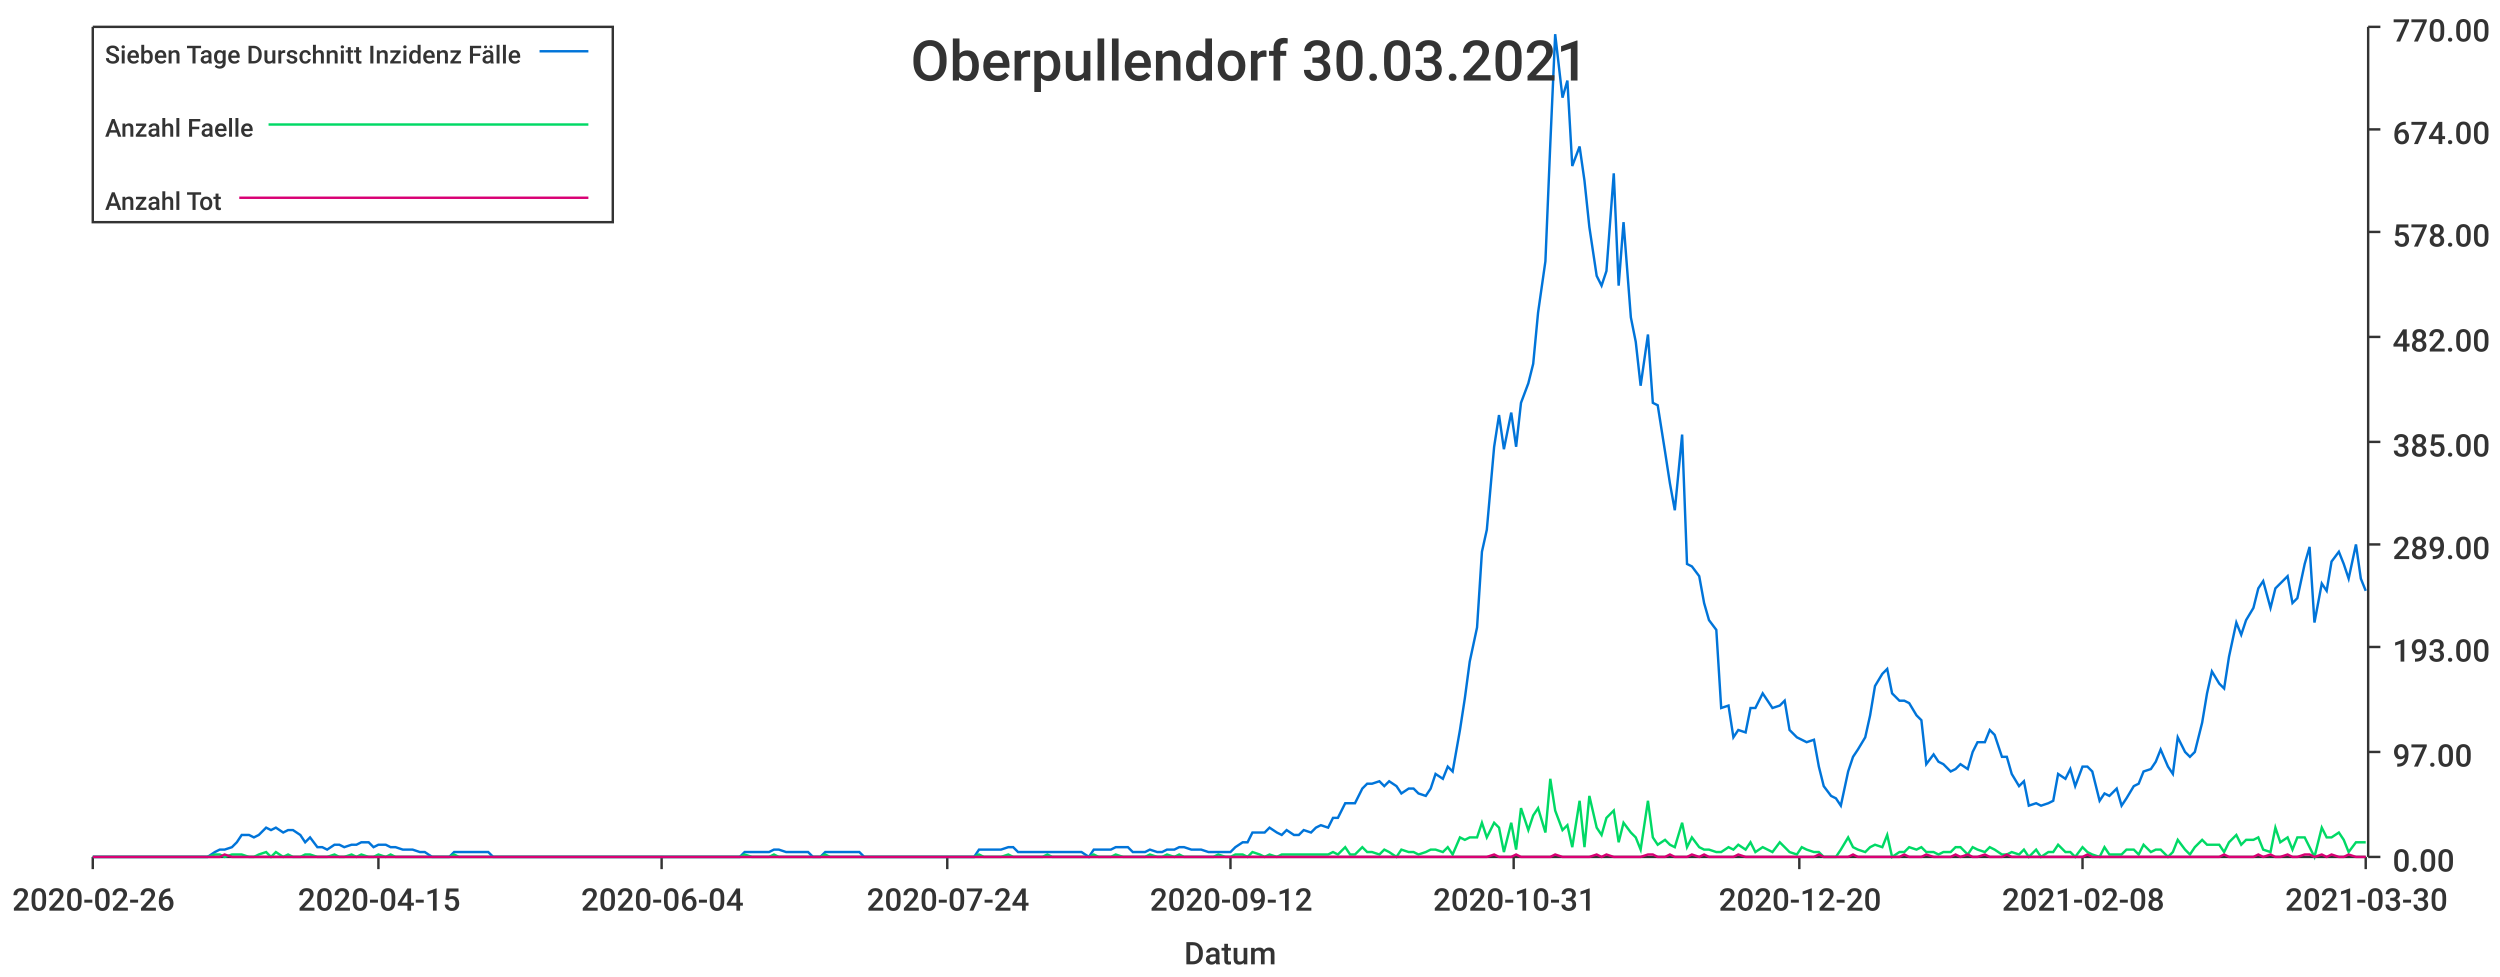
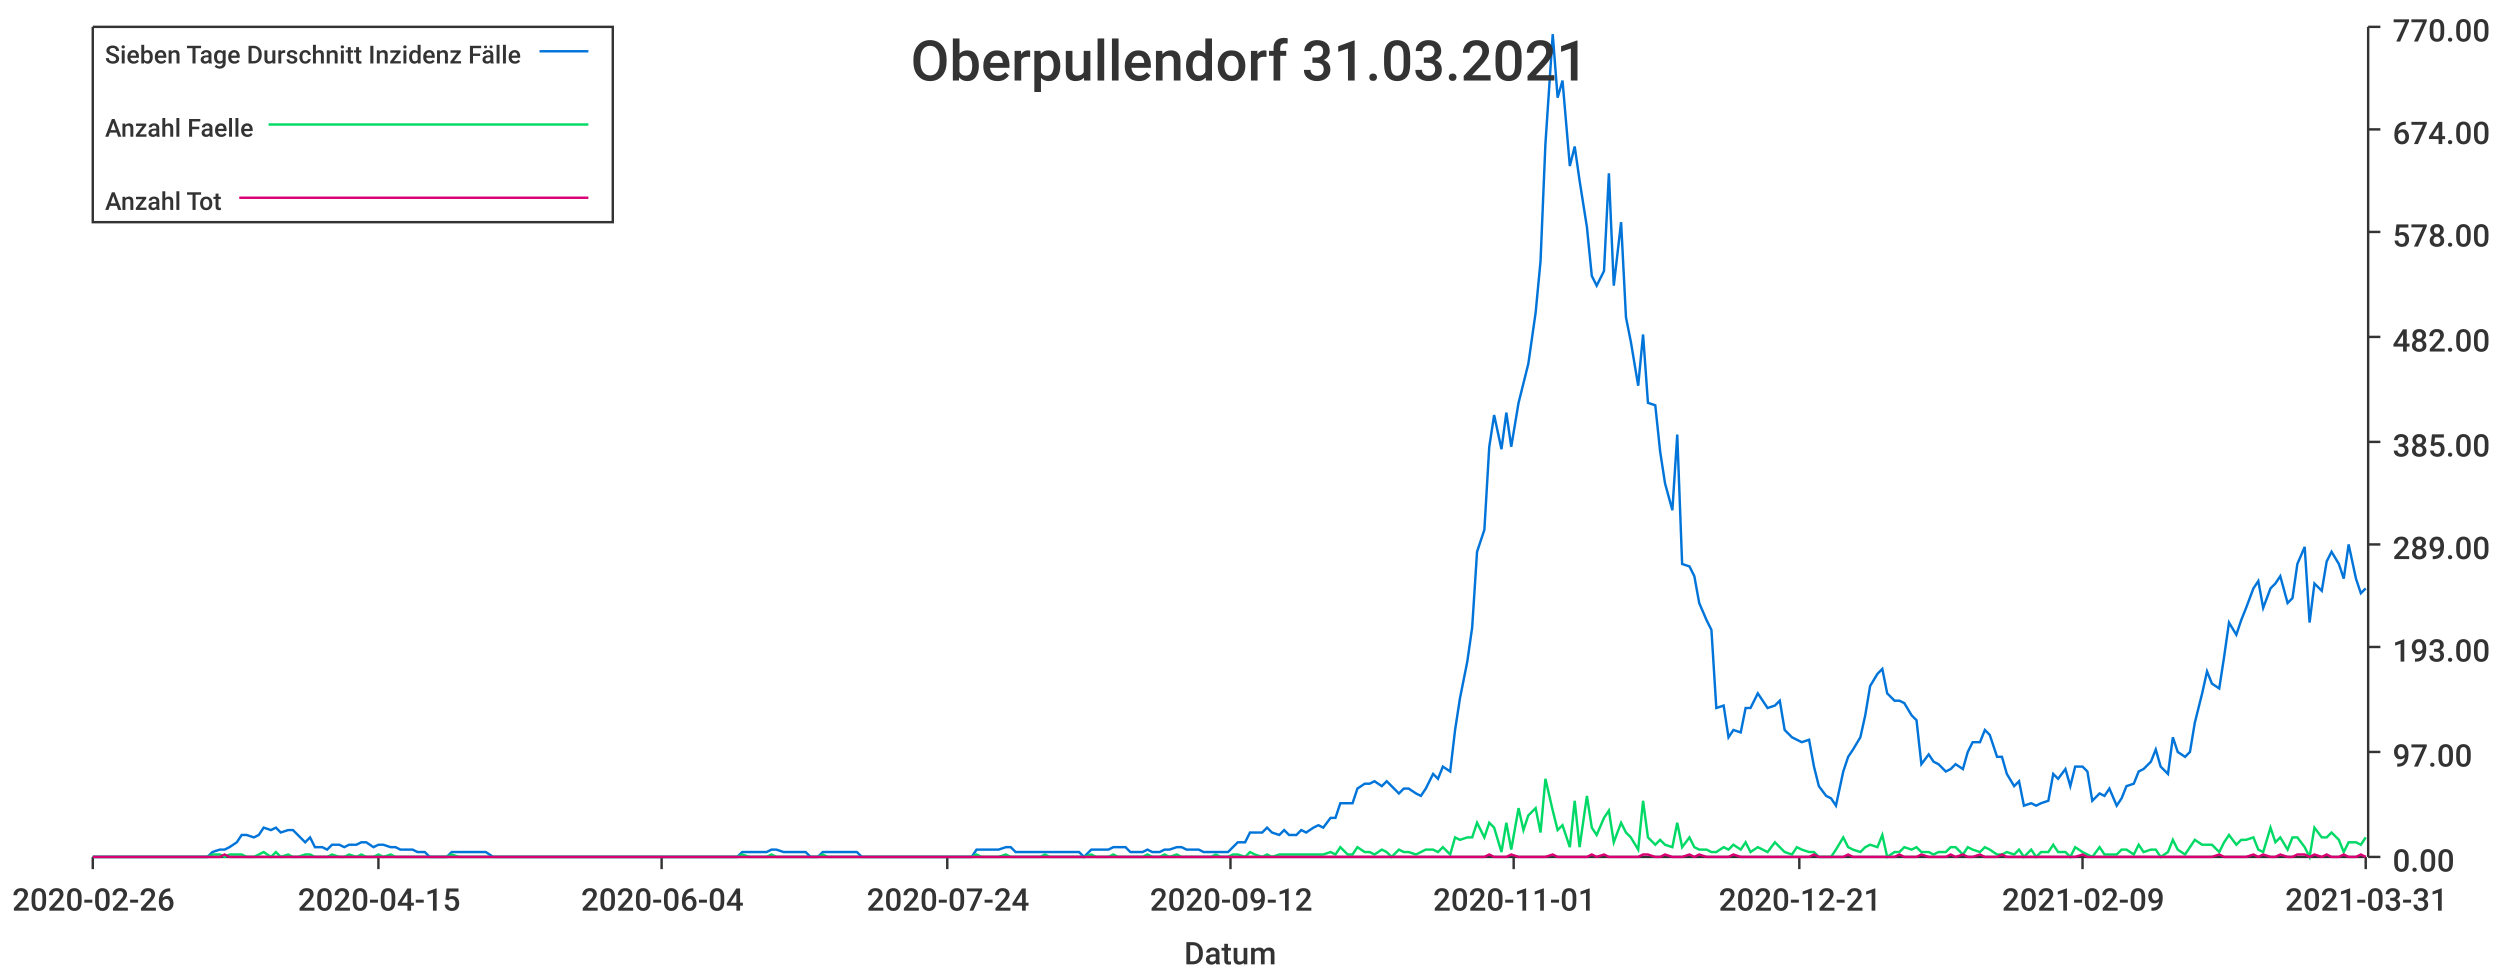
<svg xmlns="http://www.w3.org/2000/svg" width="1024" height="400">\n<path d="M 0 0 L 1024 0 L 1024 400 L 0 400 L 0 0" style="stroke-width:0;stroke:rgba(255,255,255,1.0);fill:rgba(255,255,255,1.0)" />
  <path d="M 38 11 L 969 11 L 969 351 L 38 351 L 38 11" style="stroke-width:0;stroke:rgba(255,255,255,1.0);fill:rgba(255,255,255,1.0)" />
  <path d="M 38 351 L 969 351" style="stroke-width:1;stroke:rgba(51,51,51,1.0);fill:none" />
  <path d="M 38 351 L 38 356" style="stroke-width:1;stroke:rgba(51,51,51,1.0);fill:none" />
  <text x="5" y="373" style="stroke-width:0;stroke:none;fill:rgba(51,51,51,1.0);font-size:12.8px;font-family:'Roboto Medium',sans-serif">2020-02-26</text>
  <path d="M 155 351 L 155 356" style="stroke-width:1;stroke:rgba(51,51,51,1.0);fill:none" />
  <text x="122" y="373" style="stroke-width:0;stroke:none;fill:rgba(51,51,51,1.0);font-size:12.8px;font-family:'Roboto Medium',sans-serif">2020-04-15</text>
  <path d="M 271 351 L 271 356" style="stroke-width:1;stroke:rgba(51,51,51,1.0);fill:none" />
  <text x="238" y="373" style="stroke-width:0;stroke:none;fill:rgba(51,51,51,1.0);font-size:12.8px;font-family:'Roboto Medium',sans-serif">2020-06-04</text>
  <path d="M 388 351 L 388 356" style="stroke-width:1;stroke:rgba(51,51,51,1.0);fill:none" />
  <text x="355" y="373" style="stroke-width:0;stroke:none;fill:rgba(51,51,51,1.0);font-size:12.8px;font-family:'Roboto Medium',sans-serif">2020-07-24</text>
  <path d="M 504 351 L 504 356" style="stroke-width:1;stroke:rgba(51,51,51,1.0);fill:none" />
  <text x="471" y="373" style="stroke-width:0;stroke:none;fill:rgba(51,51,51,1.0);font-size:12.8px;font-family:'Roboto Medium',sans-serif">2020-09-12</text>
  <path d="M 620 351 L 620 356" style="stroke-width:1;stroke:rgba(51,51,51,1.0);fill:none" />
-   <text x="587" y="373" style="stroke-width:0;stroke:none;fill:rgba(51,51,51,1.0);font-size:12.8px;font-family:'Roboto Medium',sans-serif">2020-10-31</text>
+   <text x="587" y="373" style="stroke-width:0;stroke:none;fill:rgba(51,51,51,1.0);font-size:12.8px;font-family:'Roboto Medium',sans-serif">2020-11-01</text>
  <path d="M 737 351 L 737 356" style="stroke-width:1;stroke:rgba(51,51,51,1.0);fill:none" />
-   <text x="704" y="373" style="stroke-width:0;stroke:none;fill:rgba(51,51,51,1.0);font-size:12.8px;font-family:'Roboto Medium',sans-serif">2020-12-20</text>
+   <text x="704" y="373" style="stroke-width:0;stroke:none;fill:rgba(51,51,51,1.0);font-size:12.8px;font-family:'Roboto Medium',sans-serif">2020-12-21</text>
  <path d="M 853 351 L 853 356" style="stroke-width:1;stroke:rgba(51,51,51,1.0);fill:none" />
-   <text x="820" y="373" style="stroke-width:0;stroke:none;fill:rgba(51,51,51,1.0);font-size:12.8px;font-family:'Roboto Medium',sans-serif">2021-02-08</text>
+   <text x="820" y="373" style="stroke-width:0;stroke:none;fill:rgba(51,51,51,1.0);font-size:12.8px;font-family:'Roboto Medium',sans-serif">2021-02-09</text>
  <path d="M 969 351 L 969 356" style="stroke-width:1;stroke:rgba(51,51,51,1.0);fill:none" />
-   <text x="936" y="373" style="stroke-width:0;stroke:none;fill:rgba(51,51,51,1.0);font-size:12.8px;font-family:'Roboto Medium',sans-serif">2021-03-30</text>
+   <text x="936" y="373" style="stroke-width:0;stroke:none;fill:rgba(51,51,51,1.0);font-size:12.8px;font-family:'Roboto Medium',sans-serif">2021-03-31</text>
  <text x="485" y="395" style="stroke-width:0;stroke:none;fill:rgba(51,51,51,1.0);font-size:12.8px;font-family:'Roboto Medium',sans-serif">Datum</text>
  <path d="M 970 351 L 970 11" style="stroke-width:1;stroke:rgba(51,51,51,1.0);fill:none" />
  <path d="M 970 351 L 975 351" style="stroke-width:1;stroke:rgba(51,51,51,1.0);fill:none" />
  <text x="980" y="357" style="stroke-width:0;stroke:none;fill:rgba(51,51,51,1.0);font-size:12.8px;font-family:'Roboto Medium',sans-serif">0.00</text>
  <path d="M 970 308 L 975 308" style="stroke-width:1;stroke:rgba(51,51,51,1.0);fill:none" />
  <text x="980" y="314" style="stroke-width:0;stroke:none;fill:rgba(51,51,51,1.0);font-size:12.8px;font-family:'Roboto Medium',sans-serif">97.00</text>
  <path d="M 970 265 L 975 265" style="stroke-width:1;stroke:rgba(51,51,51,1.0);fill:none" />
  <text x="980" y="271" style="stroke-width:0;stroke:none;fill:rgba(51,51,51,1.0);font-size:12.8px;font-family:'Roboto Medium',sans-serif">193.00</text>
  <path d="M 970 223 L 975 223" style="stroke-width:1;stroke:rgba(51,51,51,1.0);fill:none" />
  <text x="980" y="229" style="stroke-width:0;stroke:none;fill:rgba(51,51,51,1.0);font-size:12.8px;font-family:'Roboto Medium',sans-serif">289.00</text>
  <path d="M 970 181 L 975 181" style="stroke-width:1;stroke:rgba(51,51,51,1.0);fill:none" />
  <text x="980" y="187" style="stroke-width:0;stroke:none;fill:rgba(51,51,51,1.0);font-size:12.8px;font-family:'Roboto Medium',sans-serif">385.00</text>
  <path d="M 970 138 L 975 138" style="stroke-width:1;stroke:rgba(51,51,51,1.0);fill:none" />
  <text x="980" y="144" style="stroke-width:0;stroke:none;fill:rgba(51,51,51,1.0);font-size:12.8px;font-family:'Roboto Medium',sans-serif">482.00</text>
  <path d="M 970 95 L 975 95" style="stroke-width:1;stroke:rgba(51,51,51,1.0);fill:none" />
  <text x="980" y="101" style="stroke-width:0;stroke:none;fill:rgba(51,51,51,1.0);font-size:12.8px;font-family:'Roboto Medium',sans-serif">578.00</text>
  <path d="M 970 53 L 975 53" style="stroke-width:1;stroke:rgba(51,51,51,1.0);fill:none" />
  <text x="980" y="59" style="stroke-width:0;stroke:none;fill:rgba(51,51,51,1.0);font-size:12.8px;font-family:'Roboto Medium',sans-serif">674.00</text>
  <path d="M 970 11 L 975 11" style="stroke-width:1;stroke:rgba(51,51,51,1.0);fill:none" />
  <text x="980" y="17" style="stroke-width:0;stroke:none;fill:rgba(51,51,51,1.0);font-size:12.8px;font-family:'Roboto Medium',sans-serif">770.00</text>
-   <path d="M 38 351 L 41 351 L 43 351 L 46 351 L 48 351 L 50 351 L 53 351 L 55 351 L 57 351 L 60 351 L 62 351 L 64 351 L 67 351 L 69 351 L 71 351 L 74 351 L 76 351 L 78 351 L 81 351 L 83 351 L 85 351 L 88 349 L 90 348 L 92 348 L 95 347 L 97 345 L 99 342 L 102 342 L 104 343 L 106 342 L 109 339 L 111 340 L 113 339 L 116 341 L 118 340 L 120 340 L 123 342 L 125 345 L 127 343 L 130 347 L 132 347 L 134 348 L 137 346 L 139 346 L 141 347 L 144 346 L 146 346 L 148 345 L 151 345 L 153 347 L 155 346 L 158 346 L 160 347 L 162 347 L 165 348 L 167 348 L 169 348 L 172 349 L 174 349 L 177 351 L 179 351 L 181 351 L 184 351 L 186 349 L 188 349 L 191 349 L 193 349 L 195 349 L 198 349 L 200 349 L 202 351 L 205 351 L 207 351 L 209 351 L 212 351 L 214 351 L 216 351 L 219 351 L 221 351 L 223 351 L 226 351 L 228 351 L 230 351 L 233 351 L 235 351 L 237 351 L 240 351 L 242 351 L 244 351 L 247 351 L 249 351 L 251 351 L 254 351 L 256 351 L 258 351 L 261 351 L 263 351 L 265 351 L 268 351 L 270 351 L 272 351 L 275 351 L 277 351 L 279 351 L 282 351 L 284 351 L 286 351 L 289 351 L 291 351 L 293 351 L 296 351 L 298 351 L 300 351 L 303 351 L 305 349 L 308 349 L 310 349 L 312 349 L 315 349 L 317 348 L 319 348 L 322 349 L 324 349 L 326 349 L 329 349 L 331 349 L 333 351 L 336 351 L 338 349 L 340 349 L 343 349 L 345 349 L 347 349 L 350 349 L 352 349 L 354 351 L 357 351 L 359 351 L 361 351 L 364 351 L 366 351 L 368 351 L 371 351 L 373 351 L 375 351 L 378 351 L 380 351 L 382 351 L 385 351 L 387 351 L 389 351 L 392 351 L 394 351 L 396 351 L 399 351 L 401 348 L 403 348 L 406 348 L 408 348 L 410 348 L 413 347 L 415 347 L 417 349 L 420 349 L 422 349 L 424 349 L 427 349 L 429 349 L 431 349 L 434 349 L 436 349 L 439 349 L 441 349 L 443 349 L 446 351 L 448 348 L 450 348 L 453 348 L 455 348 L 457 347 L 460 347 L 462 347 L 464 349 L 467 349 L 469 349 L 471 348 L 474 349 L 476 349 L 478 348 L 481 348 L 483 347 L 485 347 L 488 348 L 490 348 L 492 348 L 495 349 L 497 349 L 499 349 L 502 349 L 504 349 L 506 347 L 509 345 L 511 345 L 513 341 L 516 341 L 518 341 L 520 339 L 523 341 L 525 342 L 527 340 L 530 342 L 532 342 L 534 340 L 537 341 L 539 339 L 541 338 L 544 339 L 546 335 L 548 335 L 551 329 L 553 329 L 555 329 L 558 323 L 560 321 L 562 321 L 565 320 L 567 322 L 569 320 L 572 322 L 574 325 L 577 323 L 579 323 L 581 325 L 584 326 L 586 323 L 588 317 L 591 319 L 593 314 L 595 316 L 598 299 L 600 286 L 602 271 L 605 257 L 607 226 L 609 217 L 612 183 L 614 170 L 616 184 L 619 169 L 621 183 L 623 165 L 626 157 L 628 149 L 630 128 L 633 107 L 635 59 L 637 14 L 640 40 L 642 33 L 644 68 L 647 60 L 649 74 L 651 93 L 654 113 L 656 117 L 658 111 L 661 71 L 663 117 L 665 91 L 668 130 L 670 140 L 672 158 L 675 137 L 677 165 L 679 166 L 682 185 L 684 198 L 686 209 L 689 178 L 691 231 L 693 232 L 696 236 L 698 247 L 700 254 L 703 258 L 705 290 L 708 289 L 710 302 L 712 299 L 715 300 L 717 290 L 719 290 L 722 284 L 724 287 L 726 290 L 729 289 L 731 287 L 733 299 L 736 302 L 738 303 L 740 304 L 743 303 L 745 314 L 747 322 L 750 326 L 752 327 L 754 330 L 757 316 L 759 310 L 761 307 L 764 302 L 766 293 L 768 281 L 771 276 L 773 274 L 775 284 L 778 287 L 780 287 L 782 288 L 785 293 L 787 295 L 789 313 L 792 309 L 794 312 L 796 313 L 799 316 L 801 315 L 803 313 L 806 315 L 808 308 L 810 304 L 813 304 L 815 299 L 817 301 L 820 310 L 822 310 L 824 317 L 827 322 L 829 320 L 831 330 L 834 329 L 836 330 L 839 329 L 841 328 L 843 317 L 846 319 L 848 315 L 850 322 L 853 314 L 855 314 L 857 316 L 860 328 L 862 325 L 864 326 L 867 323 L 869 330 L 871 327 L 874 322 L 876 321 L 878 316 L 881 315 L 883 312 L 885 307 L 888 314 L 890 317 L 892 302 L 895 308 L 897 310 L 899 308 L 902 296 L 904 284 L 906 275 L 909 280 L 911 282 L 913 269 L 916 255 L 918 260 L 920 254 L 923 249 L 925 241 L 927 238 L 930 249 L 932 241 L 934 239 L 937 236 L 939 247 L 941 245 L 944 231 L 946 224 L 948 255 L 951 239 L 953 242 L 955 230 L 958 226 L 960 231 L 962 237 L 965 223 L 967 237 L 969 242" style="stroke-width:1;stroke:rgba(0,116,217,1.0);fill:none" />
-   <path d="M 38 351 L 41 351 L 43 351 L 46 351 L 48 351 L 50 351 L 53 351 L 55 351 L 57 351 L 60 351 L 62 351 L 64 351 L 67 351 L 69 351 L 71 351 L 74 351 L 76 351 L 78 351 L 81 351 L 83 351 L 85 351 L 88 350 L 90 350 L 92 351 L 95 350 L 97 350 L 99 350 L 102 351 L 104 351 L 106 350 L 109 349 L 111 351 L 113 349 L 116 351 L 118 350 L 120 351 L 123 351 L 125 350 L 127 350 L 130 351 L 132 351 L 134 351 L 137 350 L 139 351 L 141 351 L 144 350 L 146 351 L 148 350 L 151 351 L 153 351 L 155 350 L 158 351 L 160 350 L 162 351 L 165 351 L 167 351 L 169 351 L 172 351 L 174 351 L 177 351 L 179 351 L 181 351 L 184 351 L 186 350 L 188 351 L 191 351 L 193 351 L 195 351 L 198 351 L 200 351 L 202 351 L 205 351 L 207 351 L 209 351 L 212 351 L 214 351 L 216 351 L 219 351 L 221 351 L 223 351 L 226 351 L 228 351 L 230 351 L 233 351 L 235 351 L 237 351 L 240 351 L 242 351 L 244 351 L 247 351 L 249 351 L 251 351 L 254 351 L 256 351 L 258 351 L 261 351 L 263 351 L 265 351 L 268 351 L 270 351 L 272 351 L 275 351 L 277 351 L 279 351 L 282 351 L 284 351 L 286 351 L 289 351 L 291 351 L 293 351 L 296 351 L 298 351 L 300 351 L 303 351 L 305 350 L 308 351 L 310 351 L 312 351 L 315 351 L 317 350 L 319 351 L 322 351 L 324 351 L 326 351 L 329 351 L 331 351 L 333 351 L 336 351 L 338 350 L 340 351 L 343 351 L 345 351 L 347 351 L 350 351 L 352 351 L 354 351 L 357 351 L 359 351 L 361 351 L 364 351 L 366 351 L 368 351 L 371 351 L 373 351 L 375 351 L 378 351 L 380 351 L 382 351 L 385 351 L 387 351 L 389 351 L 392 351 L 394 351 L 396 351 L 399 351 L 401 350 L 403 351 L 406 351 L 408 351 L 410 351 L 413 350 L 415 351 L 417 351 L 420 351 L 422 351 L 424 351 L 427 351 L 429 350 L 431 351 L 434 351 L 436 351 L 439 351 L 441 351 L 443 351 L 446 351 L 448 350 L 450 351 L 453 351 L 455 351 L 457 350 L 460 351 L 462 351 L 464 351 L 467 351 L 469 351 L 471 350 L 474 351 L 476 351 L 478 350 L 481 351 L 483 350 L 485 351 L 488 351 L 490 351 L 492 351 L 495 351 L 497 351 L 499 350 L 502 351 L 504 351 L 506 350 L 509 350 L 511 351 L 513 349 L 516 350 L 518 351 L 520 350 L 523 351 L 525 350 L 527 350 L 530 350 L 532 350 L 534 350 L 537 350 L 539 350 L 541 350 L 544 350 L 546 349 L 548 350 L 551 347 L 553 350 L 555 350 L 558 347 L 560 349 L 562 349 L 565 350 L 567 348 L 569 349 L 572 351 L 574 348 L 577 349 L 579 349 L 581 350 L 584 349 L 586 348 L 588 348 L 591 349 L 593 347 L 595 350 L 598 343 L 600 344 L 602 343 L 605 343 L 607 337 L 609 343 L 612 337 L 614 339 L 616 349 L 619 337 L 621 348 L 623 331 L 626 340 L 628 334 L 630 331 L 633 341 L 635 319 L 637 332 L 640 340 L 642 338 L 644 347 L 647 328 L 649 347 L 651 326 L 654 339 L 656 342 L 658 335 L 661 332 L 663 345 L 665 337 L 668 341 L 670 343 L 672 348 L 675 328 L 677 343 L 679 346 L 682 344 L 684 346 L 686 347 L 689 337 L 691 347 L 693 343 L 696 347 L 698 348 L 700 348 L 703 349 L 705 349 L 708 347 L 710 348 L 712 346 L 715 348 L 717 345 L 719 349 L 722 347 L 724 348 L 726 349 L 729 345 L 731 347 L 733 349 L 736 350 L 738 347 L 740 348 L 743 349 L 745 349 L 747 351 L 750 351 L 752 351 L 754 348 L 757 343 L 759 347 L 761 348 L 764 349 L 766 347 L 768 346 L 771 347 L 773 342 L 775 351 L 778 349 L 780 349 L 782 347 L 785 348 L 787 347 L 789 349 L 792 349 L 794 350 L 796 349 L 799 349 L 801 347 L 803 347 L 806 350 L 808 347 L 810 348 L 813 349 L 815 347 L 817 348 L 820 350 L 822 350 L 824 349 L 827 350 L 829 348 L 831 351 L 834 348 L 836 351 L 839 349 L 841 349 L 843 346 L 846 349 L 848 349 L 850 351 L 853 347 L 855 349 L 857 350 L 860 351 L 862 347 L 864 350 L 867 350 L 869 350 L 871 348 L 874 348 L 876 350 L 878 346 L 881 349 L 883 348 L 885 348 L 888 351 L 890 349 L 892 344 L 895 348 L 897 350 L 899 347 L 902 344 L 904 346 L 906 346 L 909 346 L 911 349 L 913 345 L 916 342 L 918 346 L 920 344 L 923 344 L 925 343 L 927 348 L 930 349 L 932 339 L 934 345 L 937 343 L 939 348 L 941 343 L 944 343 L 946 347 L 948 351 L 951 339 L 953 343 L 955 343 L 958 341 L 960 344 L 962 349 L 965 345 L 967 345 L 969 345" style="stroke-width:1;stroke:rgba(0,217,101,1.0);fill:none" />
-   <path d="M 38 351 L 41 351 L 43 351 L 46 351 L 48 351 L 50 351 L 53 351 L 55 351 L 57 351 L 60 351 L 62 351 L 64 351 L 67 351 L 69 351 L 71 351 L 74 351 L 76 351 L 78 351 L 81 351 L 83 351 L 85 351 L 88 351 L 90 351 L 92 350 L 95 351 L 97 351 L 99 351 L 102 351 L 104 351 L 106 351 L 109 351 L 111 351 L 113 351 L 116 351 L 118 351 L 120 351 L 123 351 L 125 351 L 127 351 L 130 351 L 132 351 L 134 351 L 137 351 L 139 351 L 141 351 L 144 351 L 146 351 L 148 351 L 151 351 L 153 351 L 155 351 L 158 351 L 160 351 L 162 351 L 165 351 L 167 351 L 169 351 L 172 351 L 174 351 L 177 351 L 179 351 L 181 351 L 184 351 L 186 351 L 188 351 L 191 351 L 193 351 L 195 351 L 198 351 L 200 351 L 202 351 L 205 351 L 207 351 L 209 351 L 212 351 L 214 351 L 216 351 L 219 351 L 221 351 L 223 351 L 226 351 L 228 351 L 230 351 L 233 351 L 235 351 L 237 351 L 240 351 L 242 351 L 244 351 L 247 351 L 249 351 L 251 351 L 254 351 L 256 351 L 258 351 L 261 351 L 263 351 L 265 351 L 268 351 L 270 351 L 272 351 L 275 351 L 277 351 L 279 351 L 282 351 L 284 351 L 286 351 L 289 351 L 291 351 L 293 351 L 296 351 L 298 351 L 300 351 L 303 351 L 305 351 L 308 351 L 310 351 L 312 351 L 315 351 L 317 351 L 319 351 L 322 351 L 324 351 L 326 351 L 329 351 L 331 351 L 333 351 L 336 351 L 338 351 L 340 351 L 343 351 L 345 351 L 347 351 L 350 351 L 352 351 L 354 351 L 357 351 L 359 351 L 361 351 L 364 351 L 366 351 L 368 351 L 371 351 L 373 351 L 375 351 L 378 351 L 380 351 L 382 351 L 385 351 L 387 351 L 389 351 L 392 351 L 394 351 L 396 351 L 399 351 L 401 351 L 403 351 L 406 351 L 408 351 L 410 351 L 413 351 L 415 351 L 417 351 L 420 351 L 422 351 L 424 351 L 427 351 L 429 351 L 431 351 L 434 351 L 436 351 L 439 351 L 441 351 L 443 351 L 446 351 L 448 351 L 450 351 L 453 351 L 455 351 L 457 351 L 460 351 L 462 351 L 464 351 L 467 351 L 469 351 L 471 351 L 474 351 L 476 351 L 478 351 L 481 351 L 483 351 L 485 351 L 488 351 L 490 351 L 492 351 L 495 351 L 497 351 L 499 351 L 502 351 L 504 351 L 506 351 L 509 351 L 511 351 L 513 351 L 516 351 L 518 351 L 520 351 L 523 351 L 525 351 L 527 351 L 530 351 L 532 351 L 534 351 L 537 351 L 539 351 L 541 351 L 544 351 L 546 351 L 548 351 L 551 351 L 553 351 L 555 351 L 558 351 L 560 351 L 562 351 L 565 351 L 567 351 L 569 351 L 572 351 L 574 351 L 577 351 L 579 351 L 581 351 L 584 351 L 586 351 L 588 351 L 591 351 L 593 351 L 595 351 L 598 351 L 600 351 L 602 351 L 605 351 L 607 351 L 609 351 L 612 350 L 614 351 L 616 351 L 619 351 L 621 350 L 623 351 L 626 351 L 628 351 L 630 351 L 633 351 L 635 351 L 637 350 L 640 351 L 642 351 L 644 351 L 647 351 L 649 351 L 651 351 L 654 350 L 656 351 L 658 350 L 661 351 L 663 351 L 665 351 L 668 351 L 670 351 L 672 351 L 675 350 L 677 350 L 679 351 L 682 351 L 684 350 L 686 351 L 689 351 L 691 351 L 693 350 L 696 351 L 698 350 L 700 351 L 703 351 L 705 351 L 708 351 L 710 351 L 712 350 L 715 351 L 717 351 L 719 351 L 722 351 L 724 351 L 726 351 L 729 351 L 731 351 L 733 351 L 736 351 L 738 351 L 740 351 L 743 351 L 745 350 L 747 351 L 750 351 L 752 351 L 754 351 L 757 351 L 759 350 L 761 351 L 764 351 L 766 351 L 768 351 L 771 351 L 773 351 L 775 351 L 778 351 L 780 350 L 782 351 L 785 351 L 787 351 L 789 350 L 792 351 L 794 351 L 796 351 L 799 351 L 801 350 L 803 351 L 806 350 L 808 351 L 810 351 L 813 350 L 815 351 L 817 351 L 820 351 L 822 350 L 824 351 L 827 351 L 829 351 L 831 351 L 834 351 L 836 351 L 839 351 L 841 351 L 843 351 L 846 351 L 848 351 L 850 351 L 853 351 L 855 350 L 857 351 L 860 351 L 862 351 L 864 351 L 867 351 L 869 351 L 871 351 L 874 351 L 876 351 L 878 351 L 881 351 L 883 351 L 885 351 L 888 351 L 890 351 L 892 351 L 895 351 L 897 351 L 899 351 L 902 351 L 904 351 L 906 351 L 909 351 L 911 350 L 913 351 L 916 351 L 918 351 L 920 351 L 923 351 L 925 350 L 927 351 L 930 350 L 932 351 L 934 351 L 937 350 L 939 351 L 941 351 L 944 350 L 946 350 L 948 351 L 951 350 L 953 351 L 955 350 L 958 351 L 960 351 L 962 350 L 965 351 L 967 351 L 969 351" style="stroke-width:1;stroke:rgba(217,0,116,1.0);fill:none" />
-   <text x="373" y="33" style="stroke-width:0;stroke:none;fill:rgba(51,51,51,1.0);font-size:23.0px;font-family:'Roboto Medium',sans-serif">Oberpullendorf 30.03.2021</text>
+   <path d="M 38 351 L 41 351 L 43 351 L 45 351 L 48 351 L 50 351 L 52 351 L 55 351 L 57 351 L 59 351 L 62 351 L 64 351 L 66 351 L 69 351 L 71 351 L 73 351 L 76 351 L 78 351 L 80 351 L 83 351 L 85 351 L 87 349 L 90 348 L 92 348 L 94 347 L 97 345 L 99 342 L 101 342 L 104 343 L 106 342 L 108 339 L 111 340 L 113 339 L 115 341 L 118 340 L 120 340 L 122 342 L 125 345 L 127 343 L 129 347 L 132 347 L 134 348 L 136 346 L 139 346 L 141 347 L 143 346 L 146 346 L 148 345 L 150 345 L 153 347 L 155 346 L 157 346 L 160 347 L 162 347 L 164 348 L 167 348 L 169 348 L 171 349 L 174 349 L 176 351 L 178 351 L 181 351 L 183 351 L 185 349 L 188 349 L 190 349 L 192 349 L 195 349 L 197 349 L 199 349 L 202 351 L 204 351 L 206 351 L 209 351 L 211 351 L 213 351 L 216 351 L 218 351 L 220 351 L 223 351 L 225 351 L 227 351 L 230 351 L 232 351 L 234 351 L 237 351 L 239 351 L 241 351 L 244 351 L 246 351 L 248 351 L 251 351 L 253 351 L 255 351 L 258 351 L 260 351 L 262 351 L 265 351 L 267 351 L 269 351 L 272 351 L 274 351 L 276 351 L 279 351 L 281 351 L 283 351 L 286 351 L 288 351 L 290 351 L 293 351 L 295 351 L 297 351 L 300 351 L 302 351 L 304 349 L 307 349 L 309 349 L 311 349 L 314 349 L 316 348 L 318 348 L 321 349 L 323 349 L 325 349 L 328 349 L 330 349 L 332 351 L 335 351 L 337 349 L 339 349 L 342 349 L 344 349 L 346 349 L 349 349 L 351 349 L 353 351 L 356 351 L 358 351 L 360 351 L 363 351 L 365 351 L 367 351 L 370 351 L 372 351 L 374 351 L 377 351 L 379 351 L 381 351 L 384 351 L 386 351 L 388 351 L 391 351 L 393 351 L 395 351 L 398 351 L 400 348 L 402 348 L 405 348 L 407 348 L 409 348 L 412 347 L 414 347 L 416 349 L 419 349 L 421 349 L 423 349 L 426 349 L 428 349 L 430 349 L 433 349 L 435 349 L 437 349 L 440 349 L 442 349 L 444 351 L 447 348 L 449 348 L 451 348 L 454 348 L 456 347 L 458 347 L 461 347 L 463 349 L 465 349 L 468 349 L 470 348 L 472 349 L 475 349 L 477 348 L 479 348 L 482 347 L 484 347 L 486 348 L 489 348 L 491 348 L 493 349 L 496 349 L 498 349 L 500 349 L 503 349 L 505 347 L 507 345 L 510 345 L 512 341 L 514 341 L 517 341 L 519 339 L 521 341 L 524 342 L 526 340 L 528 342 L 531 342 L 533 340 L 535 341 L 538 339 L 540 338 L 542 339 L 545 335 L 547 335 L 549 329 L 552 329 L 554 329 L 556 323 L 559 321 L 561 321 L 563 320 L 566 322 L 568 320 L 570 322 L 573 325 L 575 323 L 577 323 L 580 325 L 582 326 L 584 323 L 587 317 L 589 319 L 591 314 L 594 316 L 596 299 L 598 286 L 601 271 L 603 257 L 605 226 L 608 217 L 610 183 L 612 170 L 615 184 L 617 169 L 619 183 L 622 165 L 624 157 L 626 149 L 629 128 L 631 107 L 633 59 L 636 14 L 638 40 L 640 33 L 643 68 L 645 60 L 647 74 L 650 93 L 652 113 L 654 117 L 657 111 L 659 71 L 661 117 L 664 91 L 666 130 L 668 140 L 671 158 L 673 137 L 675 165 L 678 166 L 680 185 L 682 198 L 685 209 L 687 178 L 689 231 L 692 232 L 694 236 L 696 247 L 699 254 L 701 258 L 703 290 L 706 289 L 708 302 L 710 299 L 713 300 L 715 290 L 717 290 L 720 284 L 722 287 L 724 290 L 727 289 L 729 287 L 731 299 L 734 302 L 736 303 L 738 304 L 741 303 L 743 314 L 745 322 L 748 326 L 750 327 L 752 330 L 755 316 L 757 310 L 759 307 L 762 302 L 764 293 L 766 281 L 769 276 L 771 274 L 773 284 L 776 287 L 778 287 L 780 288 L 783 293 L 785 295 L 787 313 L 790 309 L 792 312 L 794 313 L 797 316 L 799 315 L 801 313 L 804 315 L 806 308 L 808 304 L 811 304 L 813 299 L 815 301 L 818 310 L 820 310 L 822 317 L 825 322 L 827 320 L 829 330 L 832 329 L 834 330 L 836 329 L 839 328 L 841 317 L 843 319 L 846 315 L 848 322 L 850 314 L 853 314 L 855 316 L 857 328 L 860 325 L 862 326 L 864 323 L 867 330 L 869 327 L 871 322 L 874 321 L 876 316 L 878 315 L 881 312 L 883 307 L 885 314 L 888 317 L 890 302 L 892 308 L 895 310 L 897 308 L 899 296 L 902 284 L 904 275 L 906 280 L 909 282 L 911 269 L 913 255 L 916 260 L 918 254 L 920 249 L 923 241 L 925 238 L 927 249 L 930 241 L 932 239 L 934 236 L 937 247 L 939 245 L 941 231 L 944 224 L 946 255 L 948 239 L 951 242 L 953 230 L 955 226 L 958 231 L 960 237 L 962 223 L 965 237 L 967 243 L 969 241" style="stroke-width:1;stroke:rgba(0,116,217,1.0);fill:none" />
+   <path d="M 38 351 L 41 351 L 43 351 L 45 351 L 48 351 L 50 351 L 52 351 L 55 351 L 57 351 L 59 351 L 62 351 L 64 351 L 66 351 L 69 351 L 71 351 L 73 351 L 76 351 L 78 351 L 80 351 L 83 351 L 85 351 L 87 350 L 90 350 L 92 351 L 94 350 L 97 350 L 99 350 L 101 351 L 104 351 L 106 350 L 108 349 L 111 351 L 113 349 L 115 351 L 118 350 L 120 351 L 122 351 L 125 350 L 127 350 L 129 351 L 132 351 L 134 351 L 136 350 L 139 351 L 141 351 L 143 350 L 146 351 L 148 350 L 150 351 L 153 351 L 155 350 L 157 351 L 160 350 L 162 351 L 164 351 L 167 351 L 169 351 L 171 351 L 174 351 L 176 351 L 178 351 L 181 351 L 183 351 L 185 350 L 188 351 L 190 351 L 192 351 L 195 351 L 197 351 L 199 351 L 202 351 L 204 351 L 206 351 L 209 351 L 211 351 L 213 351 L 216 351 L 218 351 L 220 351 L 223 351 L 225 351 L 227 351 L 230 351 L 232 351 L 234 351 L 237 351 L 239 351 L 241 351 L 244 351 L 246 351 L 248 351 L 251 351 L 253 351 L 255 351 L 258 351 L 260 351 L 262 351 L 265 351 L 267 351 L 269 351 L 272 351 L 274 351 L 276 351 L 279 351 L 281 351 L 283 351 L 286 351 L 288 351 L 290 351 L 293 351 L 295 351 L 297 351 L 300 351 L 302 351 L 304 350 L 307 351 L 309 351 L 311 351 L 314 351 L 316 350 L 318 351 L 321 351 L 323 351 L 325 351 L 328 351 L 330 351 L 332 351 L 335 351 L 337 350 L 339 351 L 342 351 L 344 351 L 346 351 L 349 351 L 351 351 L 353 351 L 356 351 L 358 351 L 360 351 L 363 351 L 365 351 L 367 351 L 370 351 L 372 351 L 374 351 L 377 351 L 379 351 L 381 351 L 384 351 L 386 351 L 388 351 L 391 351 L 393 351 L 395 351 L 398 351 L 400 350 L 402 351 L 405 351 L 407 351 L 409 351 L 412 350 L 414 351 L 416 351 L 419 351 L 421 351 L 423 351 L 426 351 L 428 350 L 430 351 L 433 351 L 435 351 L 437 351 L 440 351 L 442 351 L 444 351 L 447 350 L 449 351 L 451 351 L 454 351 L 456 350 L 458 351 L 461 351 L 463 351 L 465 351 L 468 351 L 470 350 L 472 351 L 475 351 L 477 350 L 479 351 L 482 350 L 484 351 L 486 351 L 489 351 L 491 351 L 493 351 L 496 351 L 498 350 L 500 351 L 503 351 L 505 350 L 507 350 L 510 351 L 512 349 L 514 350 L 517 351 L 519 350 L 521 351 L 524 350 L 526 350 L 528 350 L 531 350 L 533 350 L 535 350 L 538 350 L 540 350 L 542 350 L 545 349 L 547 350 L 549 347 L 552 350 L 554 350 L 556 347 L 559 349 L 561 349 L 563 350 L 566 348 L 568 349 L 570 351 L 573 348 L 575 349 L 577 349 L 580 350 L 582 349 L 584 348 L 587 348 L 589 349 L 591 347 L 594 350 L 596 343 L 598 344 L 601 343 L 603 343 L 605 337 L 608 343 L 610 337 L 612 339 L 615 349 L 617 337 L 619 348 L 622 331 L 624 340 L 626 334 L 629 331 L 631 341 L 633 319 L 636 332 L 638 340 L 640 338 L 643 347 L 645 328 L 647 347 L 650 326 L 652 339 L 654 342 L 657 335 L 659 332 L 661 345 L 664 337 L 666 341 L 668 343 L 671 348 L 673 328 L 675 343 L 678 346 L 680 344 L 682 346 L 685 347 L 687 337 L 689 347 L 692 343 L 694 347 L 696 348 L 699 348 L 701 349 L 703 349 L 706 347 L 708 348 L 710 346 L 713 348 L 715 345 L 717 349 L 720 347 L 722 348 L 724 349 L 727 345 L 729 347 L 731 349 L 734 350 L 736 347 L 738 348 L 741 349 L 743 349 L 745 351 L 748 351 L 750 351 L 752 348 L 755 343 L 757 347 L 759 348 L 762 349 L 764 347 L 766 346 L 769 347 L 771 342 L 773 351 L 776 349 L 778 349 L 780 347 L 783 348 L 785 347 L 787 349 L 790 349 L 792 350 L 794 349 L 797 349 L 799 347 L 801 347 L 804 350 L 806 347 L 808 348 L 811 349 L 813 347 L 815 348 L 818 350 L 820 350 L 822 349 L 825 350 L 827 348 L 829 351 L 832 348 L 834 351 L 836 349 L 839 349 L 841 346 L 843 349 L 846 349 L 848 351 L 850 347 L 853 349 L 855 350 L 857 351 L 860 347 L 862 350 L 864 350 L 867 350 L 869 348 L 871 348 L 874 350 L 876 346 L 878 349 L 881 348 L 883 348 L 885 351 L 888 349 L 890 344 L 892 348 L 895 350 L 897 347 L 899 344 L 902 346 L 904 346 L 906 346 L 909 349 L 911 345 L 913 342 L 916 346 L 918 344 L 920 344 L 923 343 L 925 348 L 927 349 L 930 339 L 932 345 L 934 343 L 937 348 L 939 343 L 941 343 L 944 347 L 946 351 L 948 339 L 951 343 L 953 343 L 955 341 L 958 344 L 960 349 L 962 345 L 965 345 L 967 346 L 969 343" style="stroke-width:1;stroke:rgba(0,217,101,1.0);fill:none" />
+   <path d="M 38 351 L 41 351 L 43 351 L 45 351 L 48 351 L 50 351 L 52 351 L 55 351 L 57 351 L 59 351 L 62 351 L 64 351 L 66 351 L 69 351 L 71 351 L 73 351 L 76 351 L 78 351 L 80 351 L 83 351 L 85 351 L 87 351 L 90 351 L 92 350 L 94 351 L 97 351 L 99 351 L 101 351 L 104 351 L 106 351 L 108 351 L 111 351 L 113 351 L 115 351 L 118 351 L 120 351 L 122 351 L 125 351 L 127 351 L 129 351 L 132 351 L 134 351 L 136 351 L 139 351 L 141 351 L 143 351 L 146 351 L 148 351 L 150 351 L 153 351 L 155 351 L 157 351 L 160 351 L 162 351 L 164 351 L 167 351 L 169 351 L 171 351 L 174 351 L 176 351 L 178 351 L 181 351 L 183 351 L 185 351 L 188 351 L 190 351 L 192 351 L 195 351 L 197 351 L 199 351 L 202 351 L 204 351 L 206 351 L 209 351 L 211 351 L 213 351 L 216 351 L 218 351 L 220 351 L 223 351 L 225 351 L 227 351 L 230 351 L 232 351 L 234 351 L 237 351 L 239 351 L 241 351 L 244 351 L 246 351 L 248 351 L 251 351 L 253 351 L 255 351 L 258 351 L 260 351 L 262 351 L 265 351 L 267 351 L 269 351 L 272 351 L 274 351 L 276 351 L 279 351 L 281 351 L 283 351 L 286 351 L 288 351 L 290 351 L 293 351 L 295 351 L 297 351 L 300 351 L 302 351 L 304 351 L 307 351 L 309 351 L 311 351 L 314 351 L 316 351 L 318 351 L 321 351 L 323 351 L 325 351 L 328 351 L 330 351 L 332 351 L 335 351 L 337 351 L 339 351 L 342 351 L 344 351 L 346 351 L 349 351 L 351 351 L 353 351 L 356 351 L 358 351 L 360 351 L 363 351 L 365 351 L 367 351 L 370 351 L 372 351 L 374 351 L 377 351 L 379 351 L 381 351 L 384 351 L 386 351 L 388 351 L 391 351 L 393 351 L 395 351 L 398 351 L 400 351 L 402 351 L 405 351 L 407 351 L 409 351 L 412 351 L 414 351 L 416 351 L 419 351 L 421 351 L 423 351 L 426 351 L 428 351 L 430 351 L 433 351 L 435 351 L 437 351 L 440 351 L 442 351 L 444 351 L 447 351 L 449 351 L 451 351 L 454 351 L 456 351 L 458 351 L 461 351 L 463 351 L 465 351 L 468 351 L 470 351 L 472 351 L 475 351 L 477 351 L 479 351 L 482 351 L 484 351 L 486 351 L 489 351 L 491 351 L 493 351 L 496 351 L 498 351 L 500 351 L 503 351 L 505 351 L 507 351 L 510 351 L 512 351 L 514 351 L 517 351 L 519 351 L 521 351 L 524 351 L 526 351 L 528 351 L 531 351 L 533 351 L 535 351 L 538 351 L 540 351 L 542 351 L 545 351 L 547 351 L 549 351 L 552 351 L 554 351 L 556 351 L 559 351 L 561 351 L 563 351 L 566 351 L 568 351 L 570 351 L 573 351 L 575 351 L 577 351 L 580 351 L 582 351 L 584 351 L 587 351 L 589 351 L 591 351 L 594 351 L 596 351 L 598 351 L 601 351 L 603 351 L 605 351 L 608 351 L 610 350 L 612 351 L 615 351 L 617 351 L 619 350 L 622 351 L 624 351 L 626 351 L 629 351 L 631 351 L 633 351 L 636 350 L 638 351 L 640 351 L 643 351 L 645 351 L 647 351 L 650 351 L 652 350 L 654 351 L 657 350 L 659 351 L 661 351 L 664 351 L 666 351 L 668 351 L 671 351 L 673 350 L 675 350 L 678 351 L 680 351 L 682 350 L 685 351 L 687 351 L 689 351 L 692 350 L 694 351 L 696 350 L 699 351 L 701 351 L 703 351 L 706 351 L 708 351 L 710 350 L 713 351 L 715 351 L 717 351 L 720 351 L 722 351 L 724 351 L 727 351 L 729 351 L 731 351 L 734 351 L 736 351 L 738 351 L 741 351 L 743 350 L 745 351 L 748 351 L 750 351 L 752 351 L 755 351 L 757 350 L 759 351 L 762 351 L 764 351 L 766 351 L 769 351 L 771 351 L 773 351 L 776 351 L 778 350 L 780 351 L 783 351 L 785 351 L 787 350 L 790 351 L 792 351 L 794 351 L 797 351 L 799 350 L 801 351 L 804 350 L 806 351 L 808 351 L 811 350 L 813 351 L 815 351 L 818 351 L 820 350 L 822 351 L 825 351 L 827 351 L 829 351 L 832 351 L 834 351 L 836 351 L 839 351 L 841 351 L 843 351 L 846 351 L 848 351 L 850 351 L 853 350 L 855 351 L 857 351 L 860 351 L 862 351 L 864 351 L 867 351 L 869 351 L 871 351 L 874 351 L 876 351 L 878 351 L 881 351 L 883 351 L 885 351 L 888 351 L 890 351 L 892 351 L 895 351 L 897 351 L 899 351 L 902 351 L 904 351 L 906 351 L 909 350 L 911 351 L 913 351 L 916 351 L 918 351 L 920 351 L 923 350 L 925 351 L 927 350 L 930 351 L 932 351 L 934 350 L 937 351 L 939 351 L 941 350 L 944 350 L 946 351 L 948 350 L 951 351 L 953 350 L 955 351 L 958 351 L 960 350 L 962 351 L 965 351 L 967 350 L 969 351" style="stroke-width:1;stroke:rgba(217,0,116,1.0);fill:none" />
+   <text x="373" y="33" style="stroke-width:0;stroke:none;fill:rgba(51,51,51,1.0);font-size:23.0px;font-family:'Roboto Medium',sans-serif">Oberpullendorf 31.03.2021</text>
  <path d="M 38 11 L 251 11 L 251 91 L 38 91 L 38 11" style="stroke-width:1;stroke:rgba(51,51,51,1.0);fill:rgba(255,255,255,1.0)" />
  <text x="43" y="26" style="stroke-width:0;stroke:none;fill:rgba(51,51,51,1.0);font-size:10.2px;font-family:'Roboto Medium',sans-serif">Sieben Tage Durschnitt Inzidenz Fälle</text>
  <path d="M 221 21 L 241 21" style="stroke-width:1;stroke:rgba(0,116,217,1.0);fill:none" />
  <text x="43" y="56" style="stroke-width:0;stroke:none;fill:rgba(51,51,51,1.0);font-size:10.2px;font-family:'Roboto Medium',sans-serif">Anzahl Faelle</text>
  <path d="M 110 51 L 241 51" style="stroke-width:1;stroke:rgba(0,217,101,1.0);fill:none" />
  <text x="43" y="86" style="stroke-width:0;stroke:none;fill:rgba(51,51,51,1.0);font-size:10.2px;font-family:'Roboto Medium',sans-serif">Anzahl Tot</text>
  <path d="M 98 81 L 241 81" style="stroke-width:1;stroke:rgba(217,0,116,1.0);fill:none" />
</svg>
